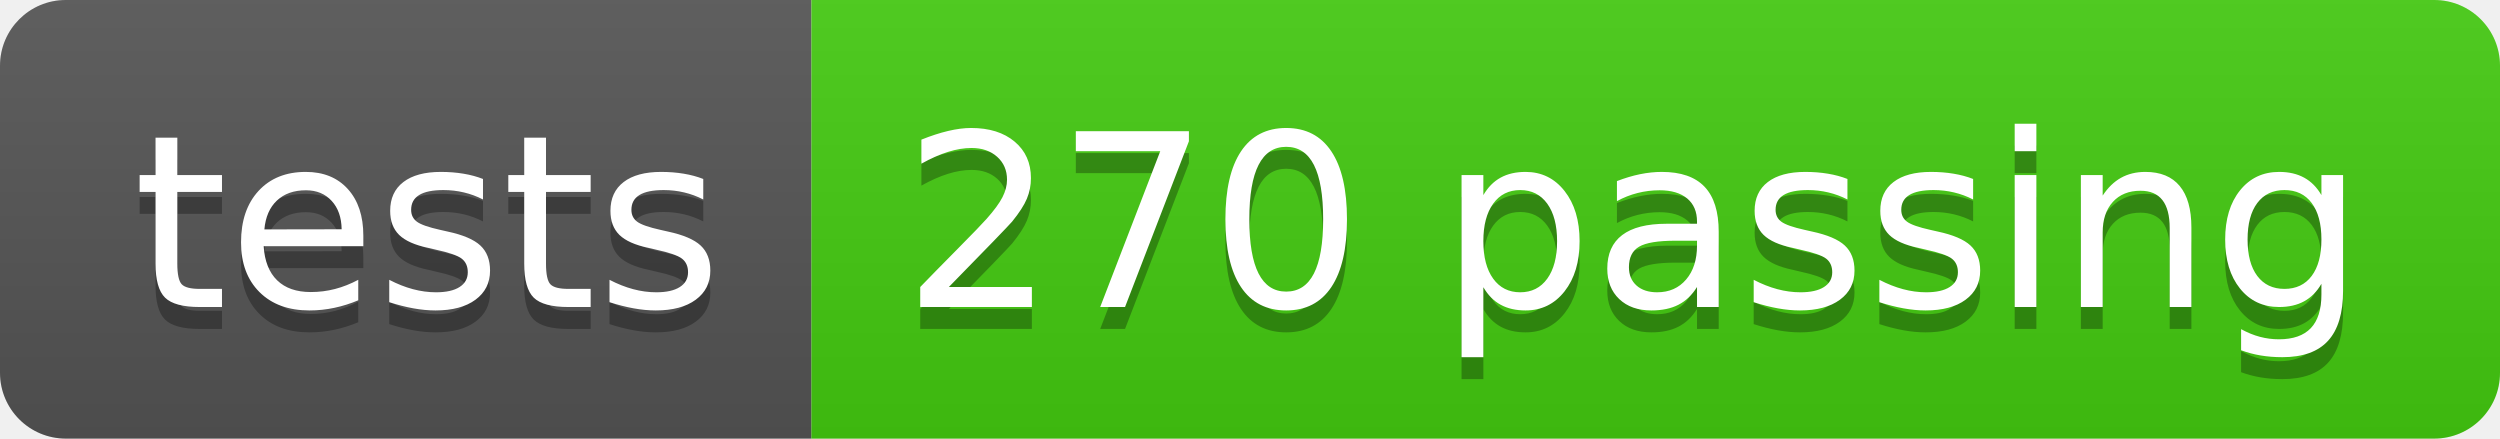
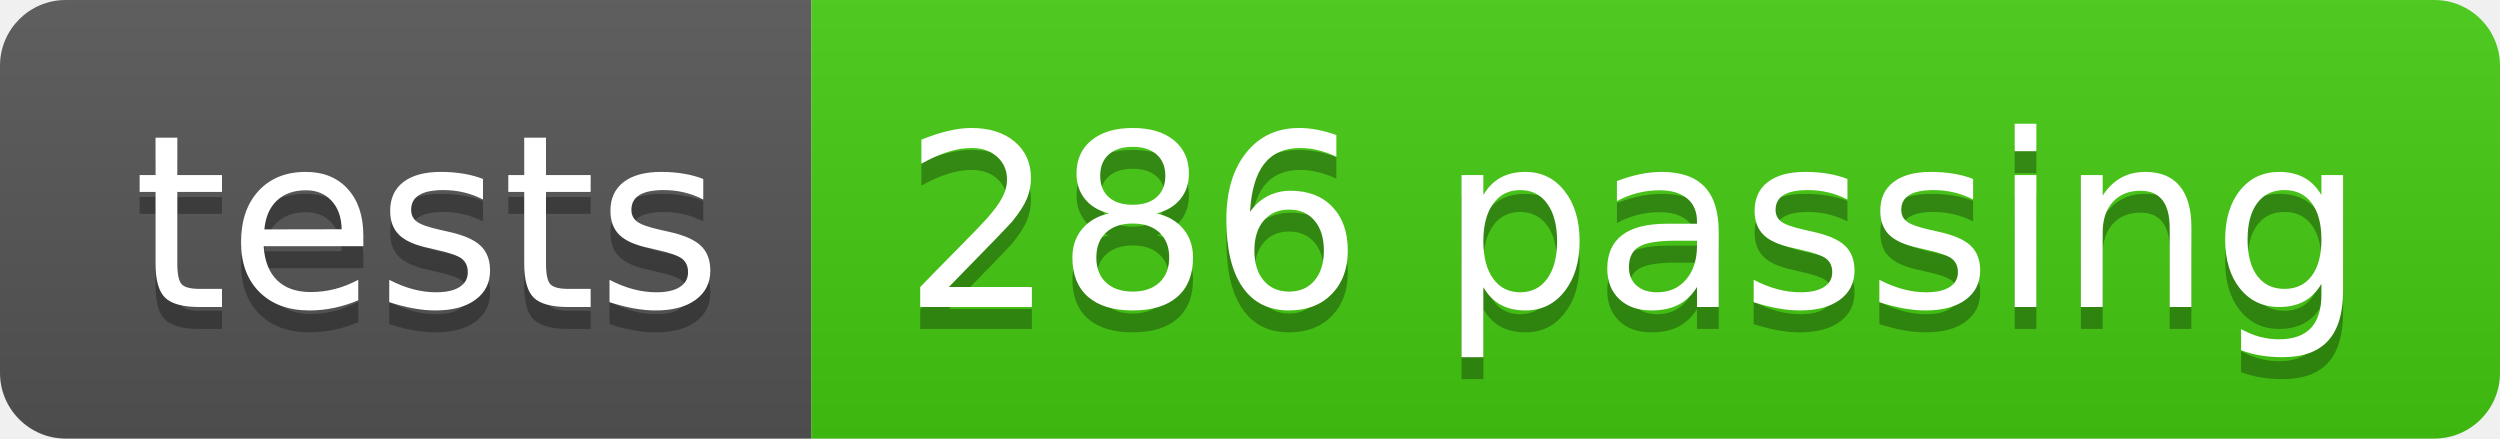
- <svg xmlns="http://www.w3.org/2000/svg" width="114" height="20" role="img" aria-label="tests: 270 passing">
+ <svg xmlns="http://www.w3.org/2000/svg" width="114" height="20" role="img" aria-label="tests: 286 passing">
  <linearGradient id="s" x2="0" y2="100%">
    <stop offset="0" stop-color="#bbb" stop-opacity=".1" />
    <stop offset="1" stop-opacity=".1" />
  </linearGradient>
  <clipPath id="r">
    <rect width="114" height="20" rx="3" fill="#fff" />
  </clipPath>
  <g clip-path="url(#r)">
    <rect width="37" height="20" fill="#555" />
    <rect x="37" width="77" height="20" fill="#4c1" />
    <rect width="114" height="20" fill="url(#s)" />
  </g>
  <g fill="#fff" text-anchor="middle" font-family="Verdana,Geneva,DejaVu Sans,sans-serif" text-rendering="geometricPrecision" font-size="110">
    <text aria-hidden="true" x="195" y="150" fill="#010101" fill-opacity=".3" transform="scale(.1)" textLength="270">tests</text>
    <text x="195" y="140" transform="scale(.1)" fill="#fff" textLength="270">tests</text>
-     <text aria-hidden="true" x="745" y="150" fill="#010101" fill-opacity=".3" transform="scale(.1)" textLength="670">270 passing</text>
-     <text x="745" y="140" transform="scale(.1)" fill="#fff" textLength="670">270 passing</text>
+     <text aria-hidden="true" x="745" y="150" fill="#010101" fill-opacity=".3" transform="scale(.1)" textLength="670">286 passing</text>
+     <text x="745" y="140" transform="scale(.1)" fill="#fff" textLength="670">286 passing</text>
  </g>
</svg>
